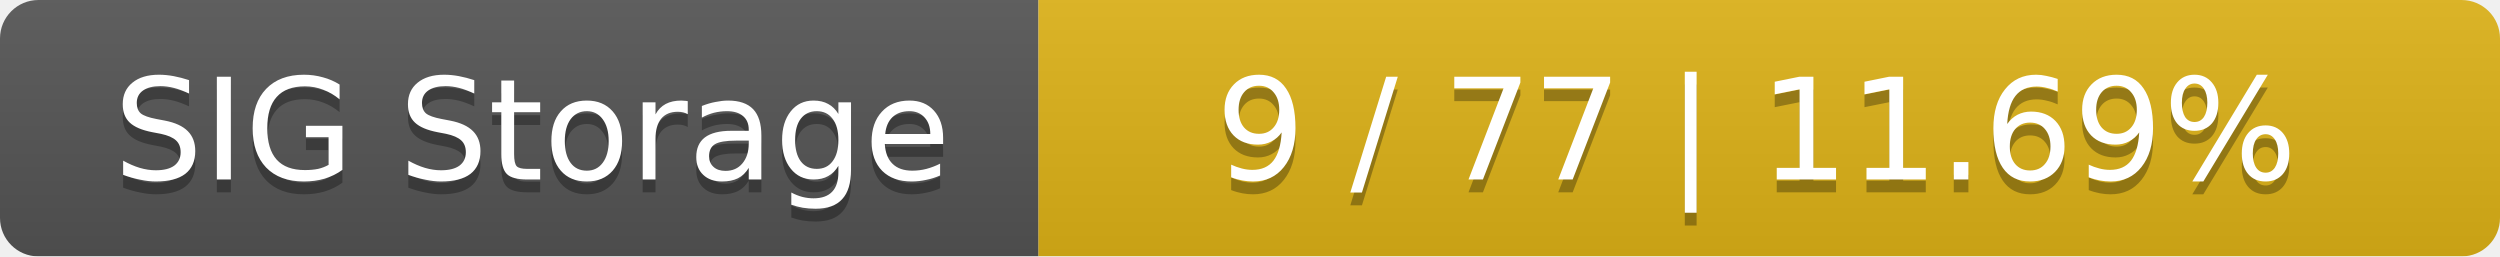
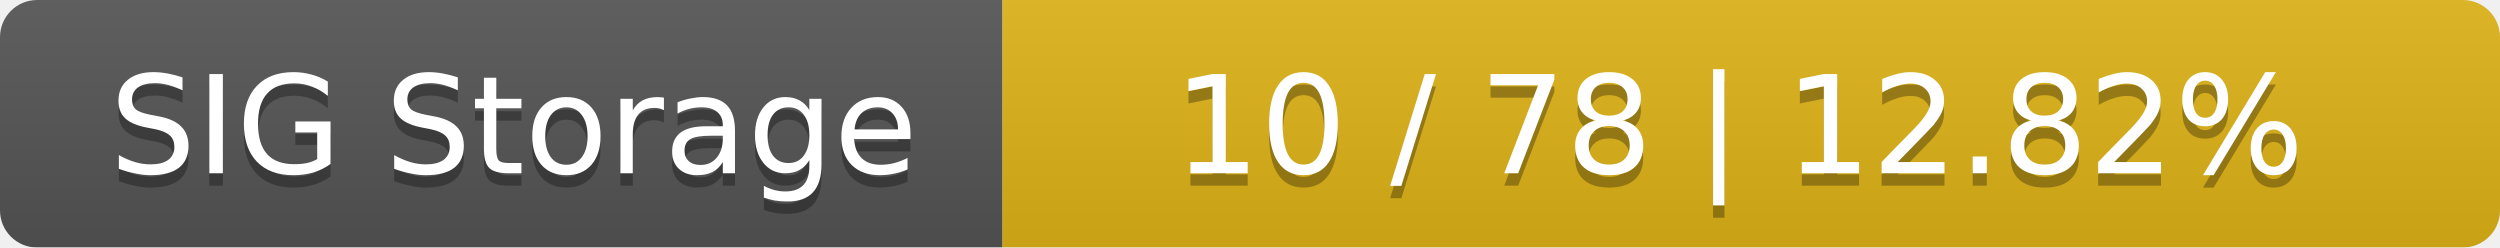
- <svg xmlns="http://www.w3.org/2000/svg" width="195" height="20">
+ <svg xmlns="http://www.w3.org/2000/svg" width="202" height="20">
  <linearGradient id="smooth" x2="0" y2="100%">
    <stop offset="0" stop-color="#bbb" stop-opacity=".1" />
    <stop offset="1" stop-opacity=".1" />
  </linearGradient>
  <mask id="round">
-     <rect width="195" height="20" rx="3" fill="#fff" />
+     <rect width="202" height="20" rx="3" fill="#fff" />
  </mask>
  <g mask="url(#round)">
    <rect width="81" height="20" fill="#555" />
-     <rect x="81" width="114" height="20" fill="#dfb317" />
-     <rect width="195" height="20" fill="url(#smooth)" />
+     <rect x="81" width="121" height="20" fill="#dfb317" />
+     <rect width="202" height="20" fill="url(#smooth)" />
  </g>
  <g fill="#fff" text-anchor="middle" font-family="DejaVu Sans,Verdana,Geneva,sans-serif" font-size="11">
    <text x="41.5" y="15" fill="#010101" fill-opacity=".3">SIG Storage</text>
    <text x="41.5" y="14">SIG Storage</text>
-     <text x="137" y="15" fill="#010101" fill-opacity=".3">9 / 77    |    11.69%</text>
-     <text x="137" y="14">9 / 77    |    11.69%</text>
+     <text x="140.5" y="15" fill="#010101" fill-opacity=".3">10 / 78    |    12.82%</text>
+     <text x="140.5" y="14">10 / 78    |    12.82%</text>
  </g>
</svg>
